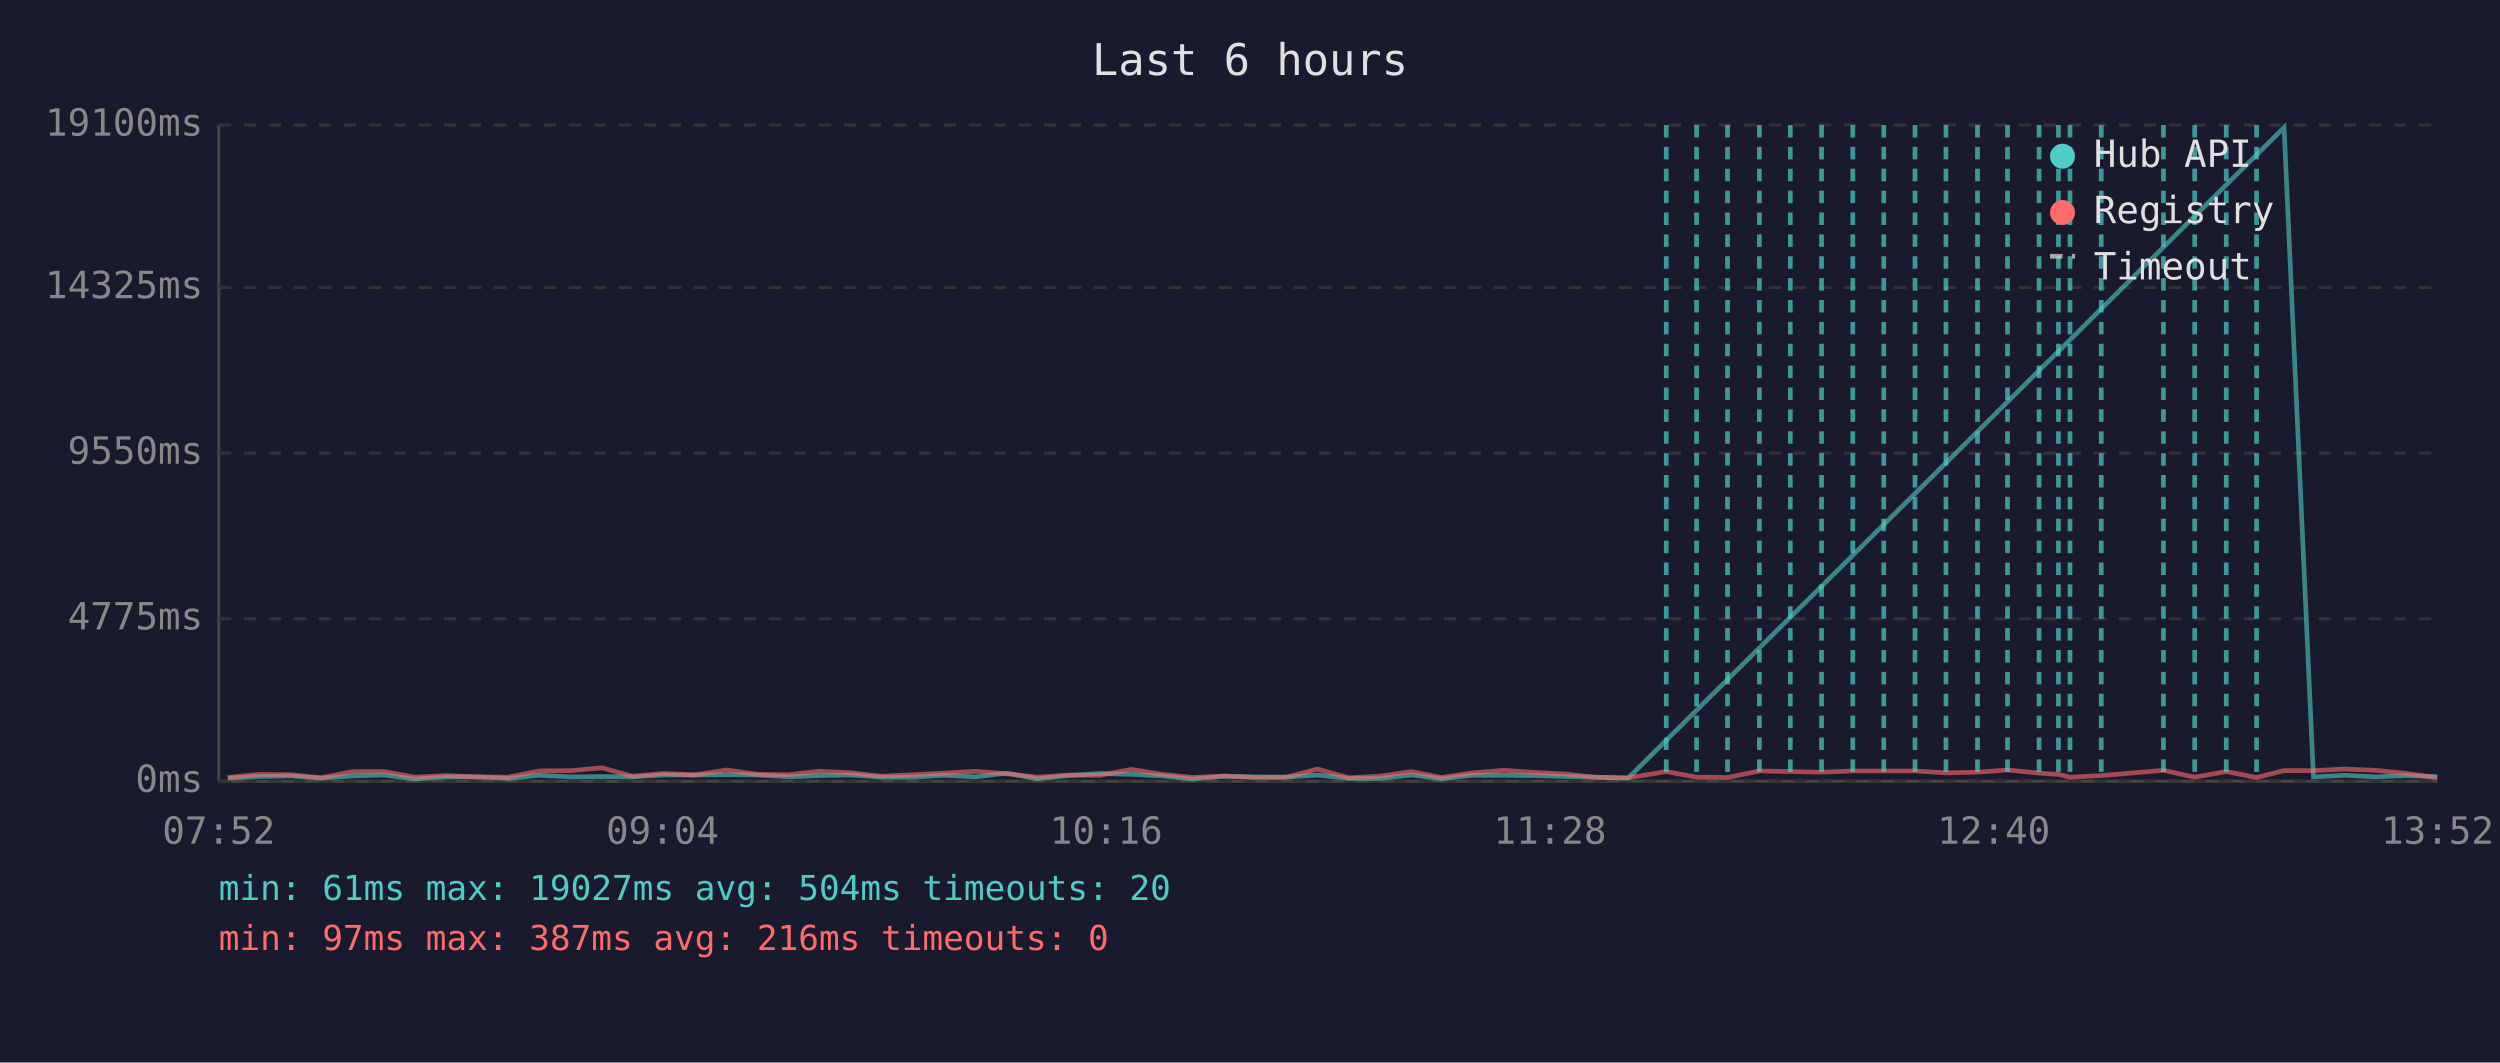
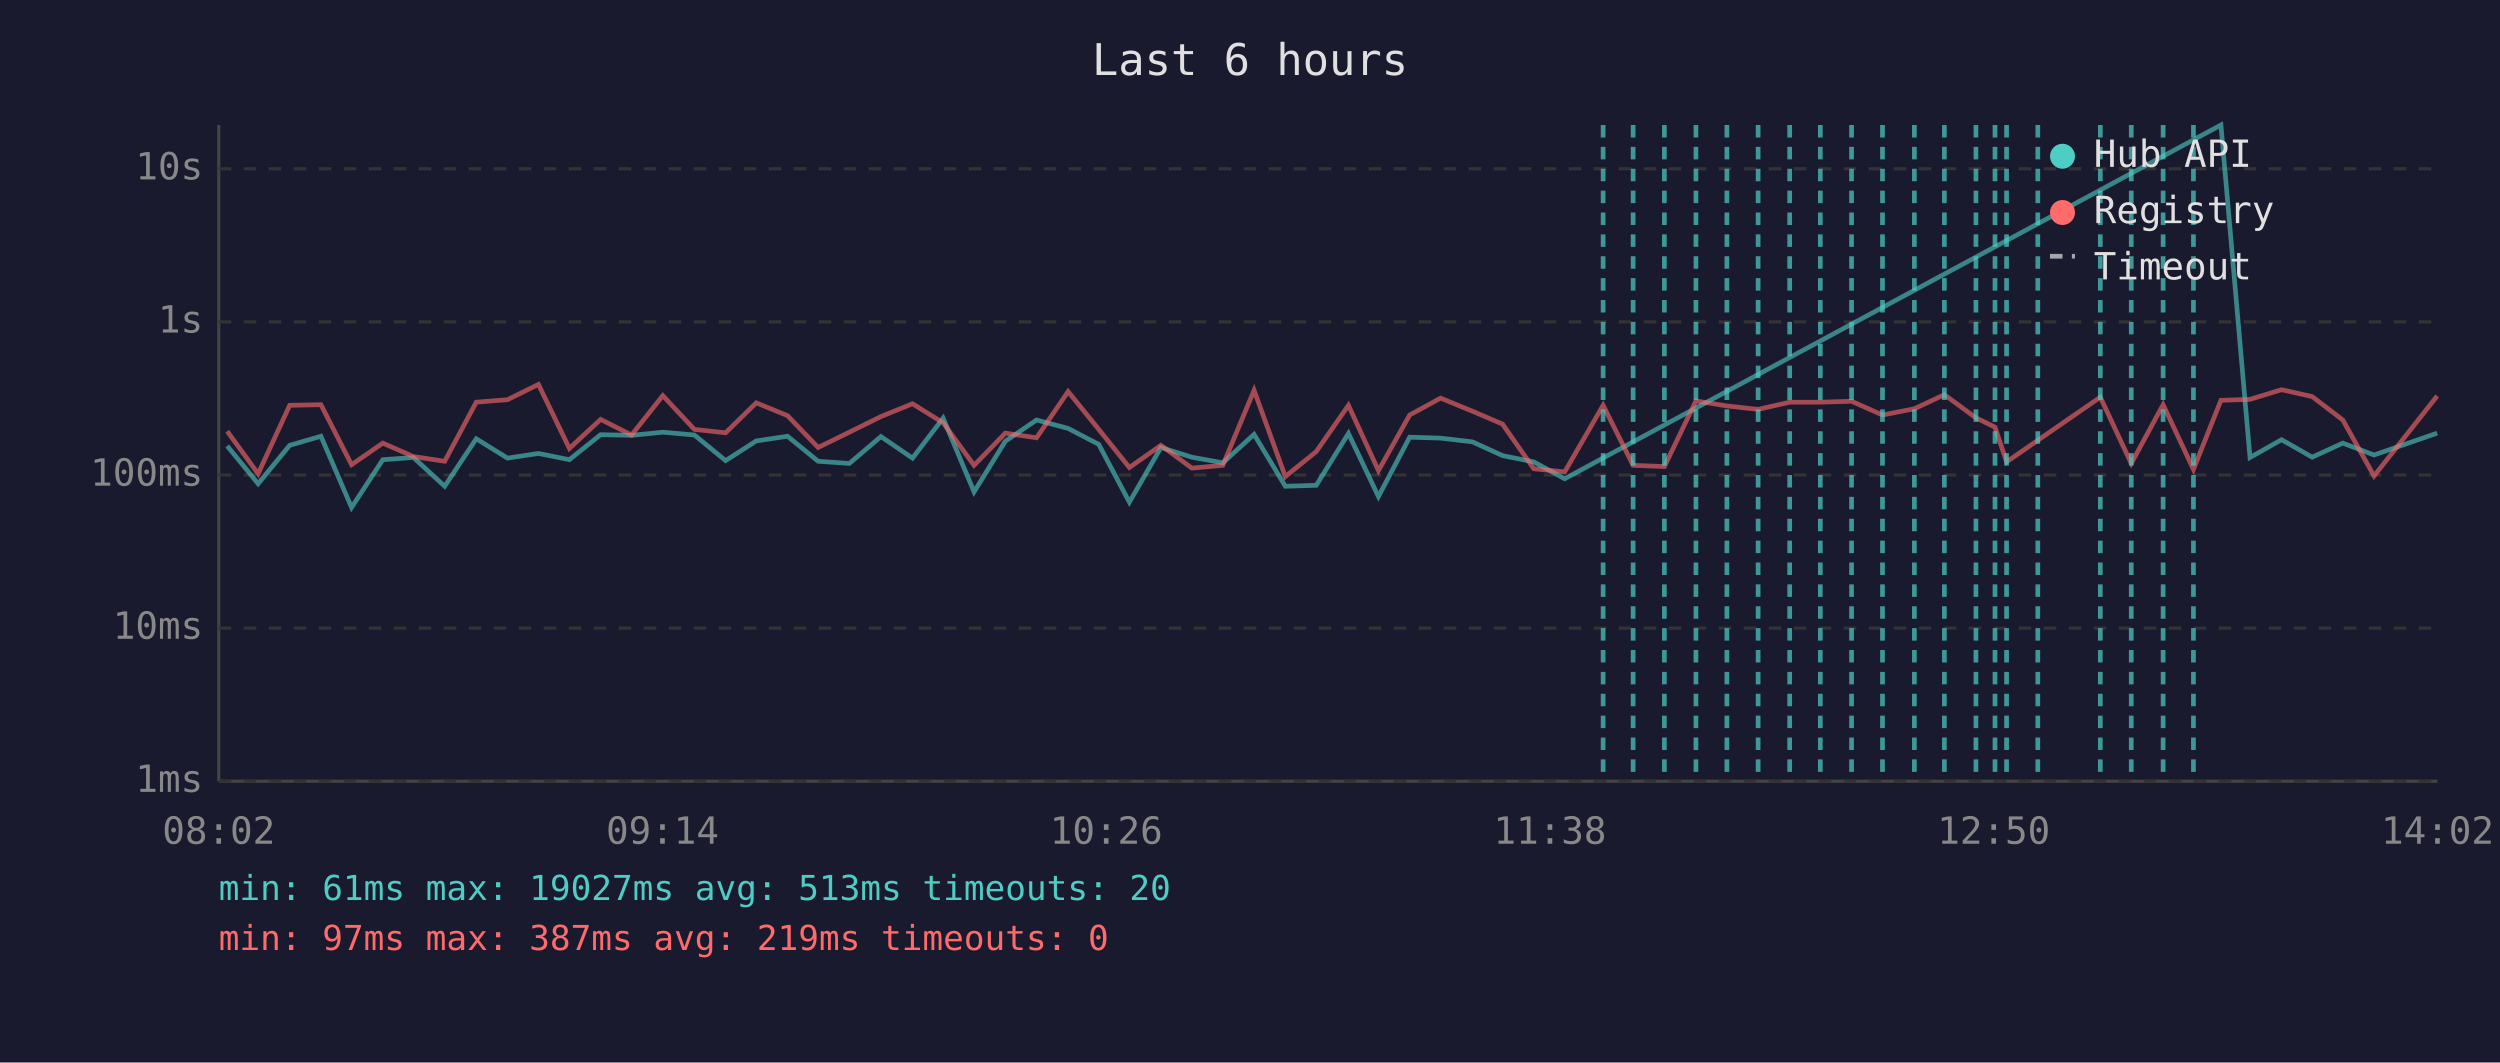
<svg xmlns="http://www.w3.org/2000/svg" viewBox="0 0 800 340" font-family="monospace" font-size="12">
  <rect width="800" height="340" fill="#1a1a2e" />
  <text x="400" y="24" fill="#e0e0e0" font-size="14" text-anchor="middle">Last 6 hours</text>
  <line x1="70" y1="40" x2="70" y2="250" stroke="#444" stroke-width="1" />
  <line x1="70" y1="250" x2="780" y2="250" stroke="#444" stroke-width="1" />
  <line x1="70" y1="250" x2="780" y2="250" stroke="#333" stroke-width="1" stroke-dasharray="4" />
-   <text x="65" y="250" fill="#888" text-anchor="end" dominant-baseline="middle">0ms</text>
-   <line x1="70" y1="198" x2="780" y2="198" stroke="#333" stroke-width="1" stroke-dasharray="4" />
-   <text x="65" y="198" fill="#888" text-anchor="end" dominant-baseline="middle">4775ms</text>
-   <line x1="70" y1="145" x2="780" y2="145" stroke="#333" stroke-width="1" stroke-dasharray="4" />
-   <text x="65" y="145" fill="#888" text-anchor="end" dominant-baseline="middle">9550ms</text>
-   <line x1="70" y1="92" x2="780" y2="92" stroke="#333" stroke-width="1" stroke-dasharray="4" />
-   <text x="65" y="92" fill="#888" text-anchor="end" dominant-baseline="middle">14325ms</text>
-   <line x1="70" y1="40" x2="780" y2="40" stroke="#333" stroke-width="1" stroke-dasharray="4" />
-   <text x="65" y="40" fill="#888" text-anchor="end" dominant-baseline="middle">19100ms</text>
-   <text x="70" y="270" fill="#888" text-anchor="middle">07:52</text>
-   <text x="212" y="270" fill="#888" text-anchor="middle">09:04</text>
-   <text x="354" y="270" fill="#888" text-anchor="middle">10:16</text>
-   <text x="496" y="270" fill="#888" text-anchor="middle">11:28</text>
-   <text x="638" y="270" fill="#888" text-anchor="middle">12:40</text>
-   <text x="780" y="270" fill="#888" text-anchor="middle">13:52</text>
-   <polyline points="72.9,249.0 83.0,248.5 93.0,248.3 102.8,249.0 112.9,248.3 123.0,248.0 132.7,249.3 142.7,248.6 152.6,248.6 162.5,249.1 172.6,248.1 182.7,248.6 192.6,248.5 202.4,248.6 212.4,248.0 222.4,248.0 232.4,247.9 242.5,248.0 252.4,248.6 262.2,248.2 272.3,248.0 282.1,248.7 292.1,248.7 302.1,248.1 312.2,248.6 322.1,247.4 332.0,249.2 341.9,248.2 352.0,247.5 362.0,247.8 371.9,248.3 381.7,249.3 391.7,248.4 401.6,248.6 411.6,248.7 421.6,248.0 431.6,249.1 441.4,249.1 451.7,248.0 461.3,249.2 471.4,248.1 481.3,248.1 491.4,248.2 501.1,248.5 511.0,248.7 521.0,249.0 730.9,40.8 740.3,248.6 750.3,248.1 760.2,248.6 770.0,248.2 779.9,248.5" fill="none" stroke="#4ecdc4" stroke-width="1.5" opacity="0.6" />
-   <polyline points="72.9,248.8 83.0,247.8 93.0,247.9 102.8,248.9 112.9,246.9 123.0,246.9 132.7,248.7 142.7,248.2 152.6,248.6 162.5,248.7 172.6,246.7 182.7,246.6 192.6,245.7 202.4,248.4 212.4,247.5 222.4,248.0 232.4,246.4 242.5,247.8 252.4,247.9 262.2,246.8 272.3,247.3 282.1,248.4 292.1,247.9 302.1,247.4 312.2,246.8 322.1,247.6 332.0,248.7 341.9,248.0 352.0,248.1 362.0,246.2 371.9,247.8 381.7,248.8 391.7,248.3 401.6,248.8 411.6,248.7 421.6,246.1 431.6,248.9 441.4,248.4 451.7,246.9 461.3,248.8 471.4,247.3 481.3,246.5 491.4,247.2 501.1,247.7 511.0,248.8 521.0,248.9 533.2,246.9 542.9,248.7 552.8,248.8 563.0,246.7 572.9,246.9 582.9,247.1 592.9,246.7 602.8,246.7 612.8,246.7 622.7,247.3 632.8,247.1 642.4,246.4 652.5,247.4 658.7,247.8 662.4,248.7 672.4,248.2 692.3,246.5 702.3,248.7 712.4,246.9 722.1,248.8 730.9,246.6 740.3,246.6 750.3,246.1 760.2,246.5 770.0,247.5 779.9,248.9" fill="none" stroke="#ff6b6b" stroke-width="1.5" opacity="0.6" />
-   <line x1="533.2" y1="40" x2="533.2" y2="250" stroke="#4ecdc4" stroke-width="1.5" stroke-dasharray="4,3" opacity="0.7" />
-   <line x1="542.9" y1="40" x2="542.9" y2="250" stroke="#4ecdc4" stroke-width="1.5" stroke-dasharray="4,3" opacity="0.7" />
-   <line x1="552.8" y1="40" x2="552.8" y2="250" stroke="#4ecdc4" stroke-width="1.5" stroke-dasharray="4,3" opacity="0.7" />
-   <line x1="563.0" y1="40" x2="563.0" y2="250" stroke="#4ecdc4" stroke-width="1.5" stroke-dasharray="4,3" opacity="0.7" />
-   <line x1="572.9" y1="40" x2="572.9" y2="250" stroke="#4ecdc4" stroke-width="1.5" stroke-dasharray="4,3" opacity="0.7" />
-   <line x1="582.9" y1="40" x2="582.9" y2="250" stroke="#4ecdc4" stroke-width="1.5" stroke-dasharray="4,3" opacity="0.7" />
-   <line x1="592.9" y1="40" x2="592.9" y2="250" stroke="#4ecdc4" stroke-width="1.5" stroke-dasharray="4,3" opacity="0.7" />
-   <line x1="602.8" y1="40" x2="602.8" y2="250" stroke="#4ecdc4" stroke-width="1.5" stroke-dasharray="4,3" opacity="0.7" />
-   <line x1="612.8" y1="40" x2="612.8" y2="250" stroke="#4ecdc4" stroke-width="1.5" stroke-dasharray="4,3" opacity="0.7" />
-   <line x1="622.7" y1="40" x2="622.7" y2="250" stroke="#4ecdc4" stroke-width="1.5" stroke-dasharray="4,3" opacity="0.7" />
-   <line x1="632.8" y1="40" x2="632.8" y2="250" stroke="#4ecdc4" stroke-width="1.5" stroke-dasharray="4,3" opacity="0.7" />
-   <line x1="642.4" y1="40" x2="642.4" y2="250" stroke="#4ecdc4" stroke-width="1.5" stroke-dasharray="4,3" opacity="0.7" />
-   <line x1="652.5" y1="40" x2="652.5" y2="250" stroke="#4ecdc4" stroke-width="1.5" stroke-dasharray="4,3" opacity="0.7" />
-   <line x1="658.7" y1="40" x2="658.7" y2="250" stroke="#4ecdc4" stroke-width="1.5" stroke-dasharray="4,3" opacity="0.7" />
-   <line x1="662.4" y1="40" x2="662.4" y2="250" stroke="#4ecdc4" stroke-width="1.5" stroke-dasharray="4,3" opacity="0.7" />
-   <line x1="672.4" y1="40" x2="672.4" y2="250" stroke="#4ecdc4" stroke-width="1.5" stroke-dasharray="4,3" opacity="0.7" />
-   <line x1="692.3" y1="40" x2="692.3" y2="250" stroke="#4ecdc4" stroke-width="1.5" stroke-dasharray="4,3" opacity="0.7" />
-   <line x1="702.3" y1="40" x2="702.3" y2="250" stroke="#4ecdc4" stroke-width="1.5" stroke-dasharray="4,3" opacity="0.7" />
-   <line x1="712.4" y1="40" x2="712.4" y2="250" stroke="#4ecdc4" stroke-width="1.5" stroke-dasharray="4,3" opacity="0.7" />
-   <line x1="722.1" y1="40" x2="722.1" y2="250" stroke="#4ecdc4" stroke-width="1.5" stroke-dasharray="4,3" opacity="0.7" />
+   <text x="65" y="250" fill="#888" text-anchor="end" dominant-baseline="middle">1ms</text>
+   <line x1="70" y1="201" x2="780" y2="201" stroke="#333" stroke-width="1" stroke-dasharray="4" />
+   <text x="65" y="201" fill="#888" text-anchor="end" dominant-baseline="middle">10ms</text>
+   <line x1="70" y1="152" x2="780" y2="152" stroke="#333" stroke-width="1" stroke-dasharray="4" />
+   <text x="65" y="152" fill="#888" text-anchor="end" dominant-baseline="middle">100ms</text>
+   <line x1="70" y1="103" x2="780" y2="103" stroke="#333" stroke-width="1" stroke-dasharray="4" />
+   <text x="65" y="103" fill="#888" text-anchor="end" dominant-baseline="middle">1s</text>
+   <line x1="70" y1="54" x2="780" y2="54" stroke="#333" stroke-width="1" stroke-dasharray="4" />
+   <text x="65" y="54" fill="#888" text-anchor="end" dominant-baseline="middle">10s</text>
+   <text x="70" y="270" fill="#888" text-anchor="middle">08:02</text>
+   <text x="212" y="270" fill="#888" text-anchor="middle">09:14</text>
+   <text x="354" y="270" fill="#888" text-anchor="middle">10:26</text>
+   <text x="496" y="270" fill="#888" text-anchor="middle">11:38</text>
+   <text x="638" y="270" fill="#888" text-anchor="middle">12:50</text>
+   <text x="780" y="270" fill="#888" text-anchor="middle">14:02</text>
+   <polyline points="72.7,142.7 82.6,154.8 92.7,142.5 102.7,139.6 112.5,162.4 122.5,147.1 132.3,146.4 142.3,155.6 152.4,140.4 162.4,146.6 172.3,145.1 182.2,147.1 192.2,139.1 202.1,139.3 212.1,138.3 222.2,139.2 232.2,147.4 242.0,141.1 252.0,139.6 261.8,147.6 271.8,148.3 281.9,139.7 292.0,146.6 301.8,133.8 311.7,157.4 321.7,141.2 331.7,134.4 341.8,137.1 351.6,142.2 361.4,160.7 371.5,143.2 381.4,146.3 391.3,148.1 401.3,139.0 411.3,155.6 421.2,155.3 431.5,138.7 441.1,158.9 451.1,139.9 461.0,140.2 471.2,141.4 480.8,145.8 490.8,147.8 500.7,153.2 710.7,40.0 720.0,146.4 730.1,140.7 739.9,146.3 749.7,141.8 759.7,145.6 779.9,138.6" fill="none" stroke="#4ecdc4" stroke-width="1.5" opacity="0.6" />
+   <polyline points="72.7,138.0 82.6,151.6 92.7,129.7 102.7,129.5 112.5,148.7 122.5,141.8 132.3,146.1 142.3,147.6 152.4,128.7 162.4,127.9 172.3,123.0 182.2,143.5 192.2,134.2 202.1,139.2 212.1,126.6 222.2,137.4 232.2,138.5 242.0,128.9 252.0,133.0 261.8,143.2 271.8,138.3 281.9,133.3 292.0,129.2 301.8,135.3 311.7,148.9 321.7,138.6 331.7,140.1 341.8,125.3 351.6,137.4 361.4,149.6 371.5,142.5 381.4,149.8 391.3,148.9 401.3,124.9 411.3,152.5 421.2,144.5 431.5,129.7 441.1,150.6 451.1,132.8 461.0,127.4 471.2,131.6 480.8,135.7 490.8,150.0 500.7,151.0 513.0,129.7 522.6,148.9 532.6,149.3 542.7,128.3 552.6,129.9 562.6,131.0 572.7,128.7 582.5,128.7 592.5,128.4 602.4,132.8 612.6,130.8 622.2,126.3 632.3,133.7 638.4,136.7 642.1,147.8 652.1,140.9 672.1,127.1 682.0,148.3 692.2,129.5 701.9,150.2 710.7,128.1 720.0,127.8 730.1,124.7 739.9,126.9 749.7,134.4 759.7,152.3 779.9,126.7" fill="none" stroke="#ff6b6b" stroke-width="1.5" opacity="0.6" />
+   <line x1="513.0" y1="40" x2="513.0" y2="250" stroke="#4ecdc4" stroke-width="1.5" stroke-dasharray="4,3" opacity="0.7" />
+   <line x1="522.6" y1="40" x2="522.6" y2="250" stroke="#4ecdc4" stroke-width="1.5" stroke-dasharray="4,3" opacity="0.7" />
+   <line x1="532.6" y1="40" x2="532.6" y2="250" stroke="#4ecdc4" stroke-width="1.5" stroke-dasharray="4,3" opacity="0.7" />
+   <line x1="542.7" y1="40" x2="542.7" y2="250" stroke="#4ecdc4" stroke-width="1.5" stroke-dasharray="4,3" opacity="0.7" />
+   <line x1="552.6" y1="40" x2="552.6" y2="250" stroke="#4ecdc4" stroke-width="1.5" stroke-dasharray="4,3" opacity="0.7" />
+   <line x1="562.6" y1="40" x2="562.6" y2="250" stroke="#4ecdc4" stroke-width="1.5" stroke-dasharray="4,3" opacity="0.7" />
+   <line x1="572.7" y1="40" x2="572.7" y2="250" stroke="#4ecdc4" stroke-width="1.5" stroke-dasharray="4,3" opacity="0.7" />
+   <line x1="582.5" y1="40" x2="582.5" y2="250" stroke="#4ecdc4" stroke-width="1.5" stroke-dasharray="4,3" opacity="0.7" />
+   <line x1="592.5" y1="40" x2="592.5" y2="250" stroke="#4ecdc4" stroke-width="1.5" stroke-dasharray="4,3" opacity="0.7" />
+   <line x1="602.4" y1="40" x2="602.4" y2="250" stroke="#4ecdc4" stroke-width="1.5" stroke-dasharray="4,3" opacity="0.7" />
+   <line x1="612.6" y1="40" x2="612.6" y2="250" stroke="#4ecdc4" stroke-width="1.5" stroke-dasharray="4,3" opacity="0.7" />
+   <line x1="622.2" y1="40" x2="622.2" y2="250" stroke="#4ecdc4" stroke-width="1.5" stroke-dasharray="4,3" opacity="0.7" />
+   <line x1="632.3" y1="40" x2="632.3" y2="250" stroke="#4ecdc4" stroke-width="1.5" stroke-dasharray="4,3" opacity="0.7" />
+   <line x1="638.4" y1="40" x2="638.4" y2="250" stroke="#4ecdc4" stroke-width="1.5" stroke-dasharray="4,3" opacity="0.7" />
+   <line x1="642.1" y1="40" x2="642.1" y2="250" stroke="#4ecdc4" stroke-width="1.5" stroke-dasharray="4,3" opacity="0.7" />
+   <line x1="652.1" y1="40" x2="652.1" y2="250" stroke="#4ecdc4" stroke-width="1.5" stroke-dasharray="4,3" opacity="0.7" />
+   <line x1="672.1" y1="40" x2="672.1" y2="250" stroke="#4ecdc4" stroke-width="1.5" stroke-dasharray="4,3" opacity="0.7" />
+   <line x1="682.0" y1="40" x2="682.0" y2="250" stroke="#4ecdc4" stroke-width="1.5" stroke-dasharray="4,3" opacity="0.7" />
+   <line x1="692.2" y1="40" x2="692.2" y2="250" stroke="#4ecdc4" stroke-width="1.5" stroke-dasharray="4,3" opacity="0.7" />
+   <line x1="701.9" y1="40" x2="701.9" y2="250" stroke="#4ecdc4" stroke-width="1.5" stroke-dasharray="4,3" opacity="0.7" />
  <circle cx="660" cy="50" r="4" fill="#4ecdc4" />
  <text x="670" y="50" fill="#e0e0e0" dominant-baseline="middle">Hub API</text>
  <circle cx="660" cy="68" r="4" fill="#ff6b6b" />
  <text x="670" y="68" fill="#e0e0e0" dominant-baseline="middle">Registry</text>
  <line x1="656" y1="82" x2="664" y2="82" stroke="#e0e0e0" stroke-width="1.5" stroke-dasharray="4,3" opacity="0.7" />
  <text x="670" y="86" fill="#e0e0e0" dominant-baseline="middle">Timeout</text>
-   <text x="70" y="288" fill="#4ecdc4" font-size="11">min: 61ms  max: 19027ms  avg: 504ms  timeouts: 20</text>
-   <text x="70" y="304" fill="#ff6b6b" font-size="11">min: 97ms  max: 387ms  avg: 216ms  timeouts: 0</text>
+   <text x="70" y="288" fill="#4ecdc4" font-size="11">min: 61ms  max: 19027ms  avg: 513ms  timeouts: 20</text>
+   <text x="70" y="304" fill="#ff6b6b" font-size="11">min: 97ms  max: 387ms  avg: 219ms  timeouts: 0</text>
</svg>
